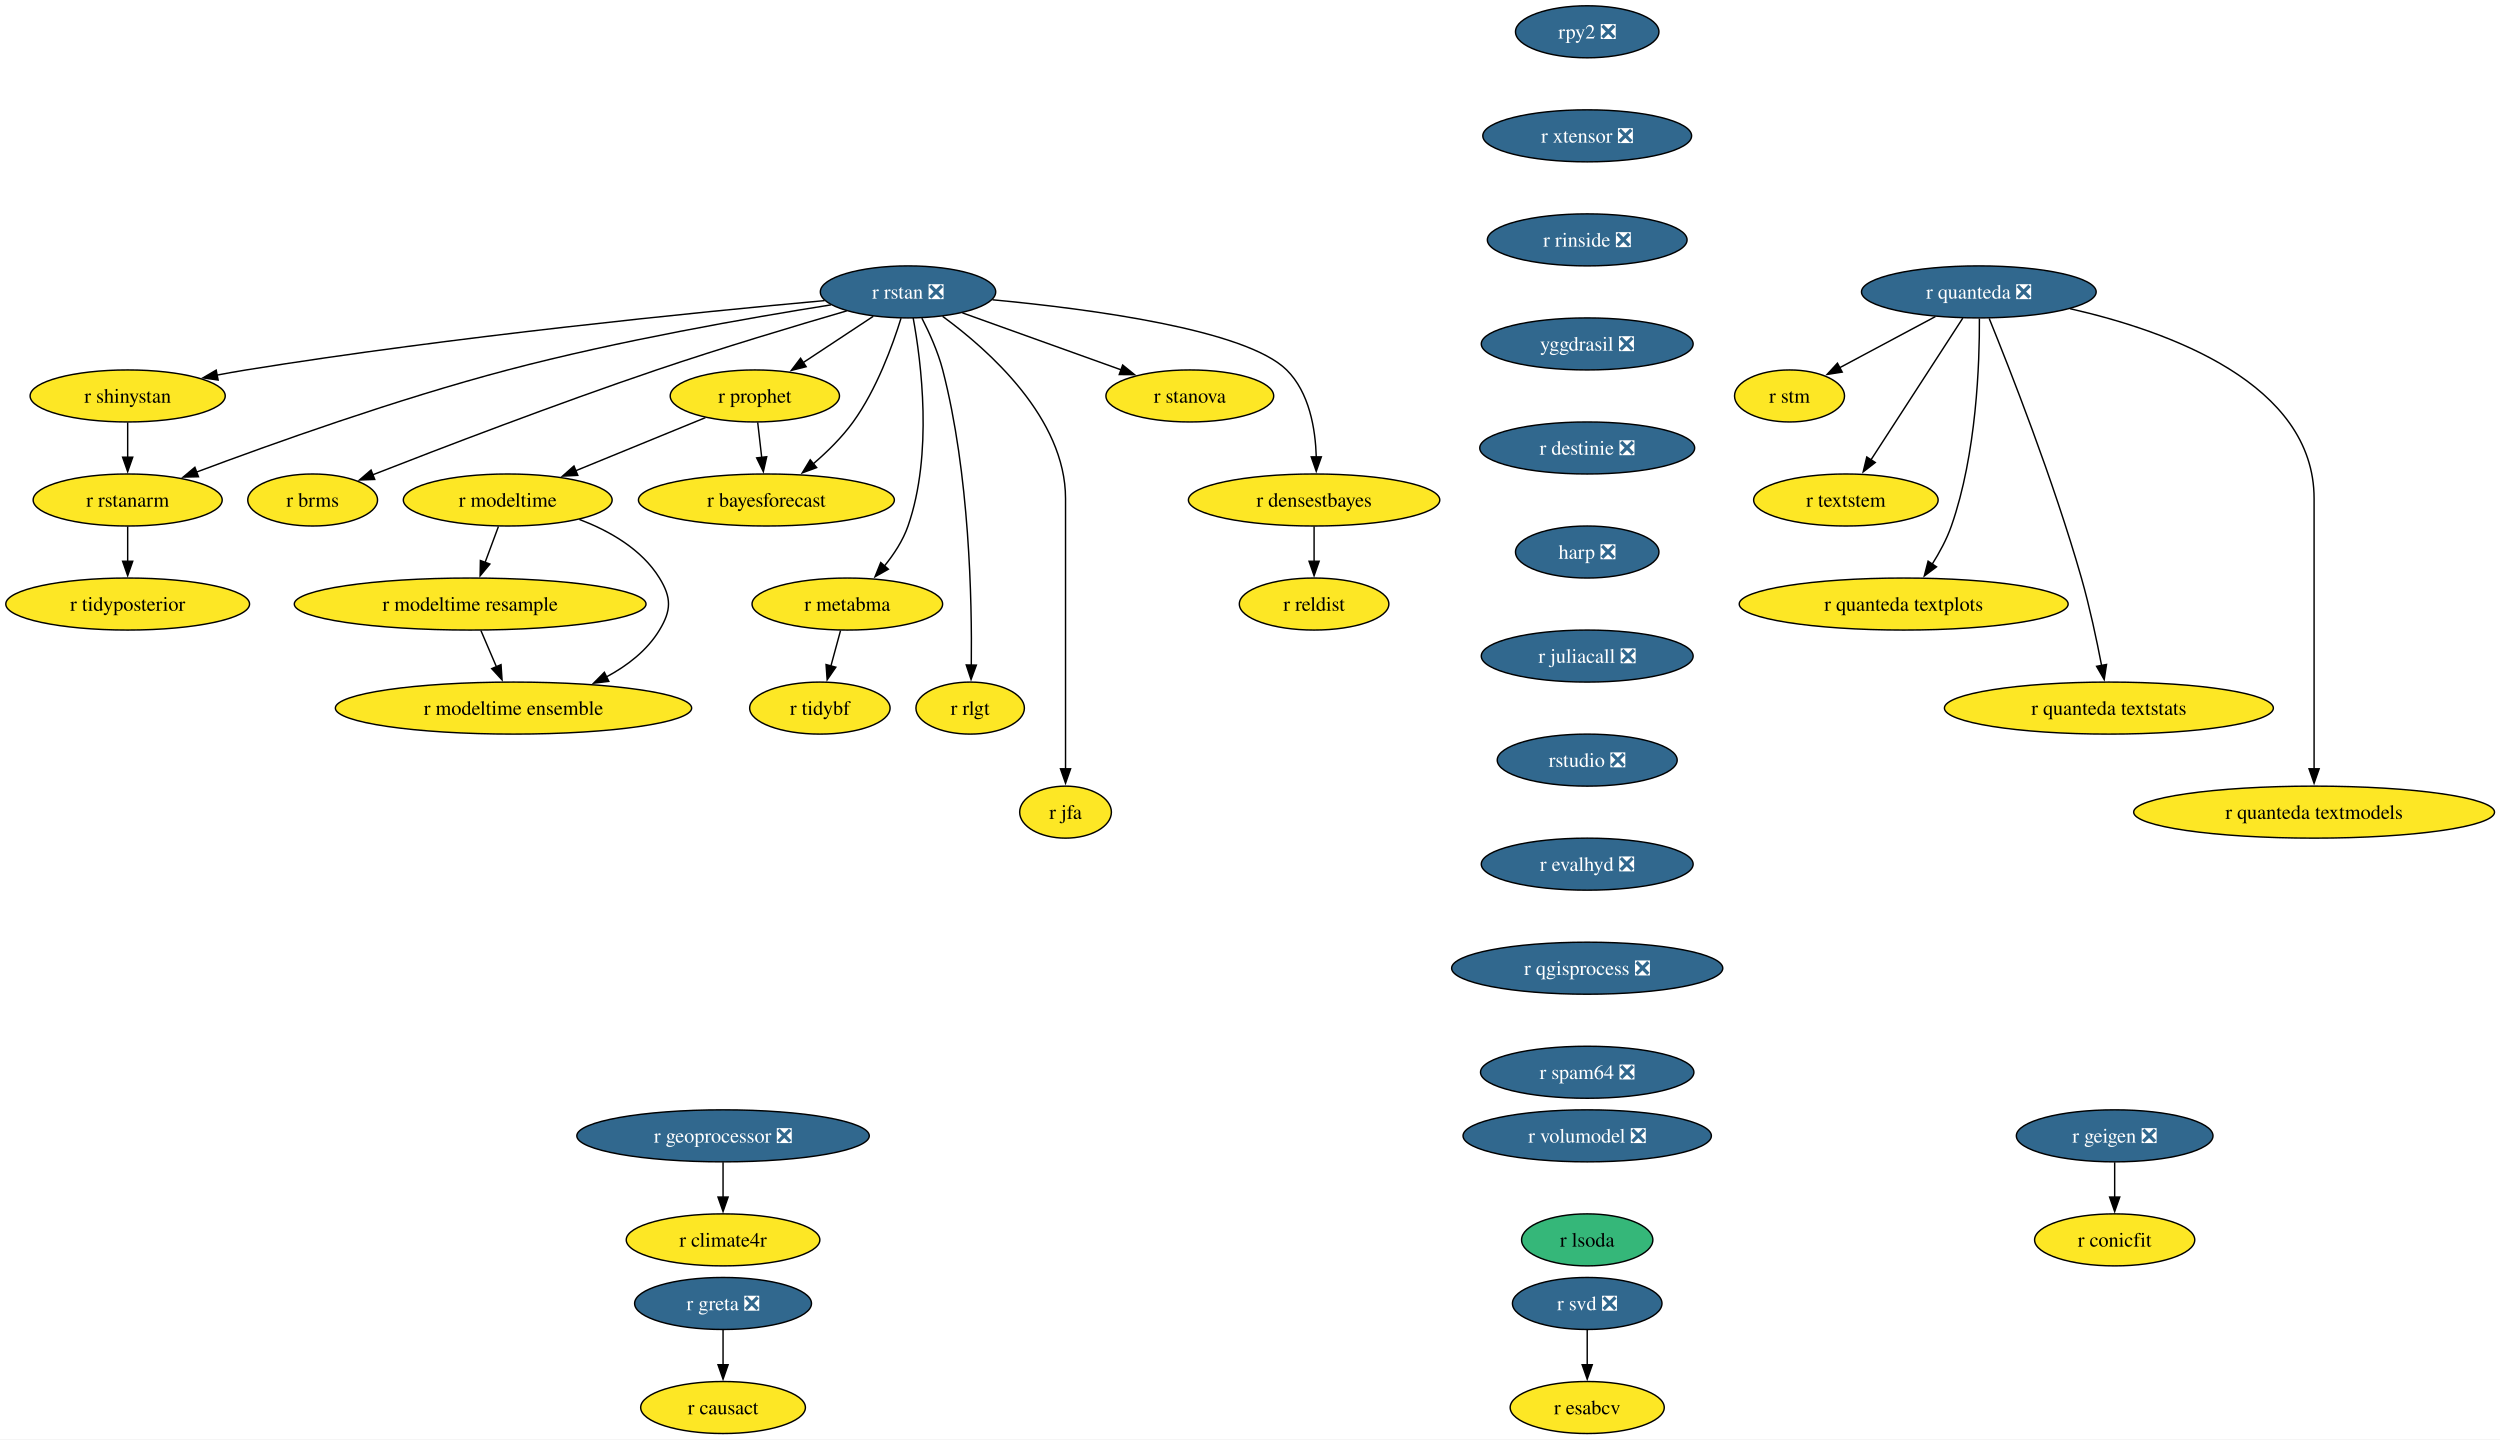
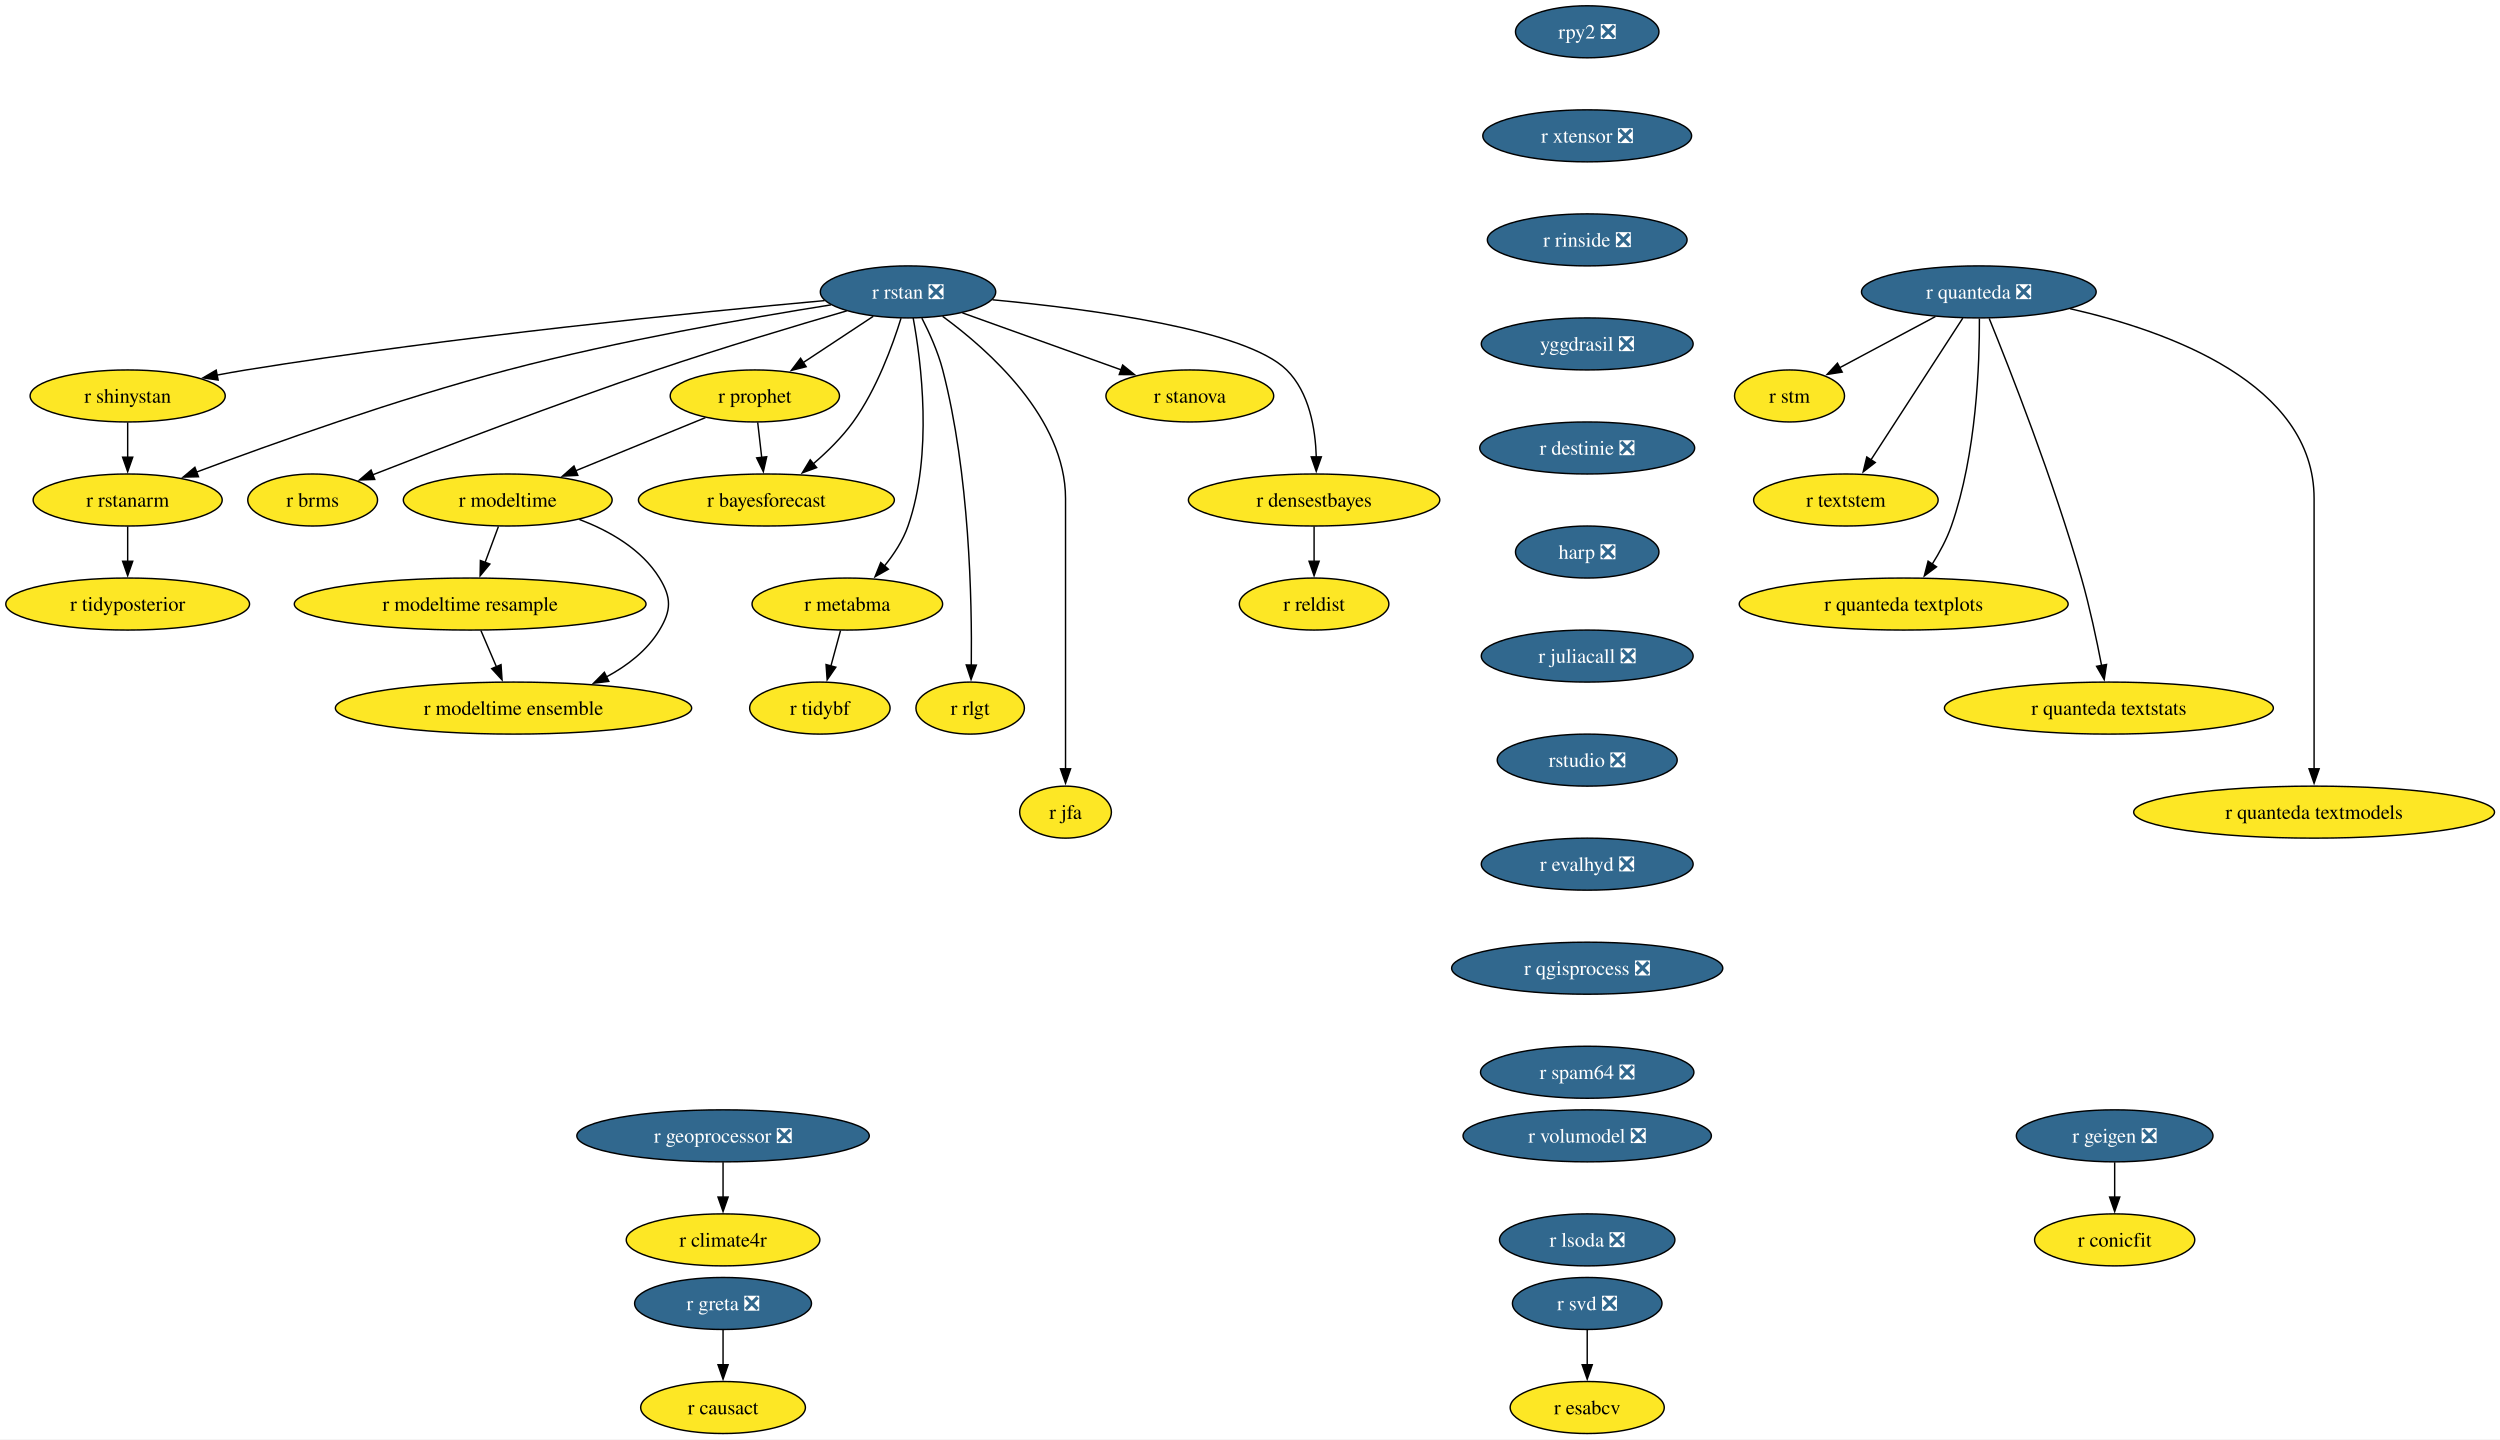
<svg xmlns="http://www.w3.org/2000/svg" xmlns:xlink="http://www.w3.org/1999/xlink" width="1730pt" height="996pt" viewBox="0.00 0.00 1730.00 996.00">
  <g id="graph0" class="graph" transform="scale(1 1) rotate(0) translate(4 992)">
    <polygon fill="white" stroke="none" points="-4,4 -4,-992 1726.22,-992 1726.22,4 -4,4" />
    <g id="node1" class="node">
      <g id="a_node1">
        <a xlink:href="https://github.com/conda-forge/r-rstan-feedstock/pull/40" xlink:title="r rstan ❎">
          <ellipse fill="#31688e" stroke="black" cx="624.35" cy="-790" rx="60.68" ry="18" />
          <text xml:space="preserve" text-anchor="middle" x="624.35" y="-785.33" font-family="Times,serif" font-size="14.00" fill="white">r rstan ❎</text>
        </a>
      </g>
    </g>
    <g id="node2" class="node">
      <g id="a_node2">
        <a xlink:href="https://github.com/conda-forge/r-shinystan-feedstock" xlink:title="r shinystan">
          <ellipse fill="#fde725" stroke="black" cx="84.35" cy="-718" rx="67.52" ry="18" />
          <text xml:space="preserve" text-anchor="middle" x="84.35" y="-713.33" font-family="Times,serif" font-size="14.00">r shinystan</text>
        </a>
      </g>
    </g>
    <g id="edge1" class="edge">
      <path fill="none" stroke="black" d="M566.65,-783.99C479.58,-776.05 309.58,-759.09 166.35,-736 159.67,-734.92 152.7,-733.67 145.77,-732.35" />
      <polygon fill="black" stroke="black" points="146.94,-729.01 136.45,-730.52 145.59,-735.88 146.94,-729.01" />
    </g>
    <g id="node3" class="node">
      <g id="a_node3">
        <a xlink:href="https://github.com/conda-forge/r-rstanarm-feedstock" xlink:title="r rstanarm">
          <ellipse fill="#fde725" stroke="black" cx="84.35" cy="-646" rx="65.41" ry="18" />
          <text xml:space="preserve" text-anchor="middle" x="84.35" y="-641.33" font-family="Times,serif" font-size="14.00">r rstanarm</text>
        </a>
      </g>
    </g>
    <g id="edge2" class="edge">
      <path fill="none" stroke="black" d="M571.02,-781.03C514.88,-772.12 424.17,-756.24 347.35,-736 270.76,-715.82 184.14,-684.88 131.92,-665.3" />
      <polygon fill="black" stroke="black" points="133.33,-662.09 122.73,-661.84 130.86,-668.64 133.33,-662.09" />
    </g>
    <g id="node4" class="node">
      <g id="a_node4">
        <a xlink:href="https://github.com/conda-forge/r-brms-feedstock" xlink:title="r brms">
          <ellipse fill="#fde725" stroke="black" cx="212.35" cy="-646" rx="44.9" ry="18" />
          <text xml:space="preserve" text-anchor="middle" x="212.35" y="-641.33" font-family="Times,serif" font-size="14.00">r brms</text>
        </a>
      </g>
    </g>
    <g id="edge3" class="edge">
      <path fill="none" stroke="black" d="M581.93,-776.88C546.55,-766.58 494.92,-751.1 450.35,-736 380.78,-712.42 301.01,-681.86 253.75,-663.37" />
      <polygon fill="black" stroke="black" points="255.32,-660.23 244.73,-659.84 252.76,-666.75 255.32,-660.23" />
    </g>
    <g id="node5" class="node">
      <g id="a_node5">
        <a xlink:href="https://github.com/conda-forge/r-prophet-feedstock" xlink:title="r prophet">
          <ellipse fill="#fde725" stroke="black" cx="518.35" cy="-718" rx="58.57" ry="18" />
          <text xml:space="preserve" text-anchor="middle" x="518.35" y="-713.33" font-family="Times,serif" font-size="14.00">r prophet</text>
        </a>
      </g>
    </g>
    <g id="edge4" class="edge">
      <path fill="none" stroke="black" d="M600.3,-773.12C585.93,-763.63 567.47,-751.44 551.71,-741.03" />
      <polygon fill="black" stroke="black" points="553.85,-738.25 543.57,-735.66 549.99,-744.09 553.85,-738.25" />
    </g>
    <g id="node6" class="node">
      <g id="a_node6">
        <a xlink:href="https://github.com/conda-forge/r-metabma-feedstock" xlink:title="r metabma">
          <ellipse fill="#fde725" stroke="black" cx="582.35" cy="-574" rx="65.94" ry="18" />
          <text xml:space="preserve" text-anchor="middle" x="582.35" y="-569.33" font-family="Times,serif" font-size="14.00">r metabma</text>
        </a>
      </g>
    </g>
    <g id="edge5" class="edge">
      <path fill="none" stroke="black" d="M627.92,-771.94C633.45,-741.87 641.72,-677.89 624.35,-628 620.87,-618.01 614.64,-608.49 608.03,-600.34" />
      <polygon fill="black" stroke="black" points="610.74,-598.13 601.52,-592.91 605.48,-602.74 610.74,-598.13" />
    </g>
    <g id="node7" class="node">
      <g id="a_node7">
        <a xlink:href="https://github.com/conda-forge/r-rlgt-feedstock" xlink:title="r rlgt">
          <ellipse fill="#fde725" stroke="black" cx="667.35" cy="-502" rx="37.53" ry="18" />
          <text xml:space="preserve" text-anchor="middle" x="667.35" y="-497.32" font-family="Times,serif" font-size="14.00">r rlgt</text>
        </a>
      </g>
    </g>
    <g id="edge6" class="edge">
      <path fill="none" stroke="black" d="M633.92,-771.89C639.11,-761.77 645.11,-748.52 648.35,-736 666.95,-664.17 668.67,-576.11 668.14,-531.63" />
      <polygon fill="black" stroke="black" points="671.64,-531.74 667.97,-521.8 664.64,-531.86 671.64,-531.74" />
    </g>
    <g id="node8" class="node">
      <g id="a_node8">
        <a xlink:href="https://github.com/conda-forge/r-bayesforecast-feedstock" xlink:title="r bayesforecast">
          <ellipse fill="#fde725" stroke="black" cx="526.35" cy="-646" rx="88.56" ry="18" />
          <text xml:space="preserve" text-anchor="middle" x="526.35" y="-641.33" font-family="Times,serif" font-size="14.00">r bayesforecast</text>
        </a>
      </g>
    </g>
    <g id="edge7" class="edge">
      <path fill="none" stroke="black" d="M619.51,-771.78C613.68,-752.95 602.58,-722.47 586.35,-700 578.69,-689.39 568.55,-679.41 558.78,-671.04" />
      <polygon fill="black" stroke="black" points="561.12,-668.43 551.18,-664.79 556.68,-673.84 561.12,-668.43" />
    </g>
    <g id="node9" class="node">
      <g id="a_node9">
        <a xlink:href="https://github.com/conda-forge/r-jfa-feedstock" xlink:title="r jfa">
          <ellipse fill="#fde725" stroke="black" cx="733.35" cy="-430" rx="31.74" ry="18" />
          <text xml:space="preserve" text-anchor="middle" x="733.35" y="-425.32" font-family="Times,serif" font-size="14.00">r jfa</text>
        </a>
      </g>
    </g>
    <g id="edge8" class="edge">
      <path fill="none" stroke="black" d="M648.27,-773.09C680.36,-749.63 733.35,-702.47 733.35,-647 733.35,-647 733.35,-647 733.35,-573 733.35,-533.74 733.35,-488.38 733.35,-459.69" />
      <polygon fill="black" stroke="black" points="736.85,-460 733.35,-450 729.85,-460 736.85,-460" />
    </g>
    <g id="node10" class="node">
      <g id="a_node10">
        <a xlink:href="https://github.com/conda-forge/r-stanova-feedstock" xlink:title="r stanova">
          <ellipse fill="#fde725" stroke="black" cx="819.35" cy="-718" rx="58.05" ry="18" />
          <text xml:space="preserve" text-anchor="middle" x="819.35" y="-713.33" font-family="Times,serif" font-size="14.00">r stanova</text>
        </a>
      </g>
    </g>
    <g id="edge9" class="edge">
      <path fill="none" stroke="black" d="M661.95,-775.5C693.31,-764.25 738.16,-748.15 771.97,-736.01" />
      <polygon fill="black" stroke="black" points="772.88,-739.4 781.11,-732.73 770.51,-732.81 772.88,-739.4" />
    </g>
    <g id="node11" class="node">
      <g id="a_node11">
        <a xlink:href="https://github.com/conda-forge/r-densestbayes-feedstock" xlink:title="r densestbayes">
          <ellipse fill="#fde725" stroke="black" cx="905.35" cy="-646" rx="86.98" ry="18" />
          <text xml:space="preserve" text-anchor="middle" x="905.35" y="-641.33" font-family="Times,serif" font-size="14.00">r densestbayes</text>
        </a>
      </g>
    </g>
    <g id="edge10" class="edge">
      <path fill="none" stroke="black" d="M682.79,-784.55C751.04,-778.14 858.19,-763.87 886.35,-736 902.07,-720.45 906.28,-695.3 906.87,-675.7" />
      <polygon fill="black" stroke="black" points="910.37,-675.85 906.84,-665.86 903.37,-675.87 910.37,-675.85" />
    </g>
    <g id="edge11" class="edge">
      <path fill="none" stroke="black" d="M84.35,-699.7C84.35,-692.41 84.35,-683.73 84.35,-675.54" />
      <polygon fill="black" stroke="black" points="87.85,-675.62 84.35,-665.62 80.85,-675.62 87.85,-675.62" />
    </g>
    <g id="node12" class="node">
      <g id="a_node12">
        <a xlink:href="https://github.com/conda-forge/r-tidyposterior-feedstock" xlink:title="r tidyposterior">
          <ellipse fill="#fde725" stroke="black" cx="84.35" cy="-574" rx="84.35" ry="18" />
          <text xml:space="preserve" text-anchor="middle" x="84.35" y="-569.33" font-family="Times,serif" font-size="14.00">r tidyposterior</text>
        </a>
      </g>
    </g>
    <g id="edge12" class="edge">
      <path fill="none" stroke="black" d="M84.35,-627.7C84.35,-620.41 84.35,-611.73 84.35,-603.54" />
      <polygon fill="black" stroke="black" points="87.85,-603.62 84.35,-593.62 80.85,-603.62 87.85,-603.62" />
    </g>
    <g id="edge13" class="edge">
      <path fill="none" stroke="black" d="M520.33,-699.7C521.16,-692.41 522.16,-683.73 523.09,-675.54" />
      <polygon fill="black" stroke="black" points="526.57,-675.94 524.23,-665.61 519.61,-675.15 526.57,-675.94" />
    </g>
    <g id="node13" class="node">
      <g id="a_node13">
        <a xlink:href="https://github.com/conda-forge/r-modeltime-feedstock" xlink:title="r modeltime">
          <ellipse fill="#fde725" stroke="black" cx="347.35" cy="-646" rx="72.25" ry="18" />
          <text xml:space="preserve" text-anchor="middle" x="347.35" y="-641.33" font-family="Times,serif" font-size="14.00">r modeltime</text>
        </a>
      </g>
    </g>
    <g id="edge14" class="edge">
      <path fill="none" stroke="black" d="M484.16,-703C458.41,-692.46 422.79,-677.88 394.36,-666.24" />
      <polygon fill="black" stroke="black" points="395.83,-663.06 385.25,-662.51 393.18,-669.54 395.83,-663.06" />
    </g>
    <g id="node14" class="node">
      <g id="a_node14">
        <a xlink:href="https://github.com/conda-forge/r-tidybf-feedstock" xlink:title="r tidybf">
          <ellipse fill="#fde725" stroke="black" cx="563.35" cy="-502" rx="48.58" ry="18" />
          <text xml:space="preserve" text-anchor="middle" x="563.35" y="-497.32" font-family="Times,serif" font-size="14.00">r tidybf</text>
        </a>
      </g>
    </g>
    <g id="edge15" class="edge">
      <path fill="none" stroke="black" d="M577.66,-555.7C575.63,-548.24 573.21,-539.32 570.94,-530.97" />
      <polygon fill="black" stroke="black" points="574.39,-530.3 568.39,-521.57 567.63,-532.13 574.39,-530.3" />
    </g>
    <g id="node15" class="node">
      <g id="a_node15">
        <a xlink:href="https://github.com/conda-forge/r-reldist-feedstock" xlink:title="r reldist">
          <ellipse fill="#fde725" stroke="black" cx="905.35" cy="-574" rx="51.74" ry="18" />
          <text xml:space="preserve" text-anchor="middle" x="905.35" y="-569.33" font-family="Times,serif" font-size="14.00">r reldist</text>
        </a>
      </g>
    </g>
    <g id="edge16" class="edge">
      <path fill="none" stroke="black" d="M905.35,-627.7C905.35,-620.41 905.35,-611.73 905.35,-603.54" />
      <polygon fill="black" stroke="black" points="908.85,-603.62 905.35,-593.62 901.85,-603.62 908.85,-603.62" />
    </g>
    <g id="node30" class="node">
      <g id="a_node30">
        <a xlink:href="https://github.com/conda-forge/r-modeltime.resample-feedstock" xlink:title="r modeltime resample">
          <ellipse fill="#fde725" stroke="black" cx="321.35" cy="-574" rx="121.71" ry="18" />
          <text xml:space="preserve" text-anchor="middle" x="321.35" y="-569.33" font-family="Times,serif" font-size="14.00">r modeltime resample</text>
        </a>
      </g>
    </g>
    <g id="edge27" class="edge">
      <path fill="none" stroke="black" d="M340.93,-627.7C338.12,-620.15 334.77,-611.12 331.63,-602.68" />
      <polygon fill="black" stroke="black" points="335,-601.68 328.23,-593.52 328.43,-604.12 335,-601.68" />
    </g>
    <g id="node31" class="node">
      <g id="a_node31">
        <a xlink:href="https://github.com/conda-forge/r-modeltime.ensemble-feedstock" xlink:title="r modeltime ensemble">
          <ellipse fill="#fde725" stroke="black" cx="351.35" cy="-502" rx="123.29" ry="18" />
          <text xml:space="preserve" text-anchor="middle" x="351.35" y="-497.32" font-family="Times,serif" font-size="14.00">r modeltime ensemble</text>
        </a>
      </g>
    </g>
    <g id="edge28" class="edge">
      <path fill="none" stroke="black" d="M396.9,-632.57C417.8,-624.61 440.1,-611.91 452.35,-592 460.74,-578.37 460.63,-569.69 452.35,-556 443.82,-541.89 430.15,-531.35 415.59,-523.55" />
      <polygon fill="black" stroke="black" points="417.3,-520.49 406.78,-519.24 414.23,-526.78 417.3,-520.49" />
    </g>
    <g id="node16" class="node">
      <g id="a_node16">
        <a xlink:href="https://github.com/conda-forge/r-svd-feedstock/pull/24" xlink:title="r svd ❎">
          <ellipse fill="#31688e" stroke="black" cx="1094.35" cy="-90" rx="51.74" ry="18" />
          <text xml:space="preserve" text-anchor="middle" x="1094.35" y="-85.33" font-family="Times,serif" font-size="14.00" fill="white">r svd ❎</text>
        </a>
      </g>
    </g>
    <g id="node17" class="node">
      <g id="a_node17">
        <a xlink:href="https://github.com/conda-forge/r-esabcv-feedstock" xlink:title="r esabcv">
          <ellipse fill="#fde725" stroke="black" cx="1094.35" cy="-18" rx="53.31" ry="18" />
          <text xml:space="preserve" text-anchor="middle" x="1094.35" y="-13.32" font-family="Times,serif" font-size="14.00">r esabcv</text>
        </a>
      </g>
    </g>
    <g id="edge17" class="edge">
      <path fill="none" stroke="black" d="M1094.35,-71.7C1094.35,-64.41 1094.35,-55.73 1094.35,-47.54" />
      <polygon fill="black" stroke="black" points="1097.85,-47.62 1094.35,-37.62 1090.85,-47.62 1097.85,-47.62" />
    </g>
    <g id="node18" class="node">
      <g id="a_node18">
        <a xlink:href="https://github.com/conda-forge/rpy2-feedstock/pull/140" xlink:title="rpy2 ❎">
          <ellipse fill="#31688e" stroke="black" cx="1094.35" cy="-970" rx="49.63" ry="18" />
          <text xml:space="preserve" text-anchor="middle" x="1094.35" y="-965.33" font-family="Times,serif" font-size="14.00" fill="white">rpy2 ❎</text>
        </a>
      </g>
    </g>
    <g id="node19" class="node">
      <g id="a_node19">
        <a xlink:href="https://github.com/conda-forge/r-xtensor-feedstock/pull/26" xlink:title="r xtensor ❎">
          <ellipse fill="#31688e" stroke="black" cx="1094.35" cy="-898" rx="72.25" ry="18" />
          <text xml:space="preserve" text-anchor="middle" x="1094.35" y="-893.33" font-family="Times,serif" font-size="14.00" fill="white">r xtensor ❎</text>
        </a>
      </g>
    </g>
    <g id="node28" class="node">
      <g id="a_node28">
        <a xlink:href="https://github.com/conda-forge/r-rinside-feedstock/pull/14" xlink:title="r rinside ❎">
          <ellipse fill="#31688e" stroke="black" cx="1094.35" cy="-826" rx="69.1" ry="18" />
          <text xml:space="preserve" text-anchor="middle" x="1094.35" y="-821.33" font-family="Times,serif" font-size="14.00" fill="white">r rinside ❎</text>
        </a>
      </g>
    </g>
    <g id="node20" class="node">
      <g id="a_node20">
        <a xlink:href="https://github.com/conda-forge/r-geigen-feedstock/pull/14" xlink:title="r geigen ❎">
          <ellipse fill="#31688e" stroke="black" cx="1459.35" cy="-206" rx="68.04" ry="18" />
          <text xml:space="preserve" text-anchor="middle" x="1459.35" y="-201.33" font-family="Times,serif" font-size="14.00" fill="white">r geigen ❎</text>
        </a>
      </g>
    </g>
    <g id="node21" class="node">
      <g id="a_node21">
        <a xlink:href="https://github.com/conda-forge/r-conicfit-feedstock" xlink:title="r conicfit">
          <ellipse fill="#fde725" stroke="black" cx="1459.35" cy="-134" rx="55.42" ry="18" />
          <text xml:space="preserve" text-anchor="middle" x="1459.35" y="-129.32" font-family="Times,serif" font-size="14.00">r conicfit</text>
        </a>
      </g>
    </g>
    <g id="edge19" class="edge">
      <path fill="none" stroke="black" d="M1459.35,-187.7C1459.35,-180.41 1459.35,-171.73 1459.35,-163.54" />
      <polygon fill="black" stroke="black" points="1462.85,-163.62 1459.35,-153.62 1455.85,-163.62 1462.85,-163.62" />
    </g>
    <g id="node22" class="node">
      <g id="a_node22">
        <a xlink:href="https://github.com/conda-forge/r-quanteda-feedstock/pull/44" xlink:title="r quanteda ❎">
          <ellipse fill="#31688e" stroke="black" cx="1365.35" cy="-790" rx="81.2" ry="18" />
          <text xml:space="preserve" text-anchor="middle" x="1365.35" y="-785.33" font-family="Times,serif" font-size="14.00" fill="white">r quanteda ❎</text>
        </a>
      </g>
    </g>
    <g id="node23" class="node">
      <g id="a_node23">
        <a xlink:href="https://github.com/conda-forge/r-stm-feedstock" xlink:title="r stm">
          <ellipse fill="#fde725" stroke="black" cx="1234.35" cy="-718" rx="38.06" ry="18" />
          <text xml:space="preserve" text-anchor="middle" x="1234.35" y="-713.33" font-family="Times,serif" font-size="14.00">r stm</text>
        </a>
      </g>
    </g>
    <g id="edge20" class="edge">
      <path fill="none" stroke="black" d="M1335.3,-772.94C1315.52,-762.37 1289.58,-748.51 1268.95,-737.49" />
      <polygon fill="black" stroke="black" points="1270.81,-734.51 1260.34,-732.88 1267.51,-740.68 1270.81,-734.51" />
    </g>
    <g id="node24" class="node">
      <g id="a_node24">
        <a xlink:href="https://github.com/conda-forge/r-textstem-feedstock" xlink:title="r textstem">
          <ellipse fill="#fde725" stroke="black" cx="1273.35" cy="-646" rx="63.84" ry="18" />
          <text xml:space="preserve" text-anchor="middle" x="1273.35" y="-641.33" font-family="Times,serif" font-size="14.00">r textstem</text>
        </a>
      </g>
    </g>
    <g id="edge21" class="edge">
      <path fill="none" stroke="black" d="M1354.26,-771.87C1338.44,-747.46 1309.26,-702.43 1290.61,-673.64" />
      <polygon fill="black" stroke="black" points="1293.69,-671.95 1285.31,-665.46 1287.81,-675.76 1293.69,-671.95" />
    </g>
    <g id="node25" class="node">
      <g id="a_node25">
        <a xlink:href="https://github.com/conda-forge/r-quanteda.textplots-feedstock" xlink:title="r quanteda textplots">
          <ellipse fill="#fde725" stroke="black" cx="1313.35" cy="-574" rx="113.82" ry="18" />
          <text xml:space="preserve" text-anchor="middle" x="1313.35" y="-569.33" font-family="Times,serif" font-size="14.00">r quanteda textplots</text>
        </a>
      </g>
    </g>
    <g id="edge22" class="edge">
      <path fill="none" stroke="black" d="M1365.75,-771.53C1365.9,-741.36 1363.86,-677.93 1346.35,-628 1343.14,-618.84 1338.14,-609.6 1332.99,-601.46" />
      <polygon fill="black" stroke="black" points="1336.06,-599.76 1327.59,-593.41 1330.25,-603.66 1336.06,-599.76" />
    </g>
    <g id="node26" class="node">
      <g id="a_node26">
        <a xlink:href="https://github.com/conda-forge/r-quanteda.textstats-feedstock" xlink:title="r quanteda textstats">
          <ellipse fill="#fde725" stroke="black" cx="1455.35" cy="-502" rx="113.82" ry="18" />
          <text xml:space="preserve" text-anchor="middle" x="1455.35" y="-497.32" font-family="Times,serif" font-size="14.00">r quanteda textstats</text>
        </a>
      </g>
    </g>
    <g id="edge23" class="edge">
      <path fill="none" stroke="black" d="M1372.53,-771.6C1386.36,-737.58 1417.04,-659.64 1436.35,-592 1442.06,-572 1446.92,-549.04 1450.3,-531.45" />
      <polygon fill="black" stroke="black" points="1453.72,-532.19 1452.11,-521.72 1446.84,-530.91 1453.72,-532.19" />
    </g>
    <g id="node27" class="node">
      <g id="a_node27">
        <a xlink:href="https://github.com/conda-forge/r-quanteda.textmodels-feedstock" xlink:title="r quanteda textmodels">
          <ellipse fill="#fde725" stroke="black" cx="1597.35" cy="-430" rx="124.86" ry="18" />
          <text xml:space="preserve" text-anchor="middle" x="1597.35" y="-425.32" font-family="Times,serif" font-size="14.00">r quanteda textmodels</text>
        </a>
      </g>
    </g>
    <g id="edge24" class="edge">
      <path fill="none" stroke="black" d="M1428.44,-778.39C1497.14,-762.81 1597.35,-726.45 1597.35,-647 1597.35,-647 1597.35,-647 1597.35,-573 1597.35,-533.74 1597.35,-488.38 1597.35,-459.69" />
      <polygon fill="black" stroke="black" points="1600.85,-460 1597.35,-450 1593.85,-460 1600.85,-460" />
    </g>
    <g id="node29" class="node">
      <g id="a_node29">
        <a xlink:href="https://github.com/conda-forge/yggdrasil-feedstock/pull/50" xlink:title="yggdrasil ❎">
          <ellipse fill="#31688e" stroke="black" cx="1094.35" cy="-754" rx="73.3" ry="18" />
          <text xml:space="preserve" text-anchor="middle" x="1094.35" y="-749.33" font-family="Times,serif" font-size="14.00" fill="white">yggdrasil ❎</text>
        </a>
      </g>
    </g>
    <g id="node32" class="node">
      <g id="a_node32">
        <a xlink:href="https://github.com/conda-forge/r-destinie-feedstock/pull/9" xlink:title="r destinie ❎">
          <ellipse fill="#31688e" stroke="black" cx="1094.35" cy="-682" rx="74.36" ry="18" />
          <text xml:space="preserve" text-anchor="middle" x="1094.35" y="-677.33" font-family="Times,serif" font-size="14.00" fill="white">r destinie ❎</text>
        </a>
      </g>
    </g>
    <g id="edge31" class="edge">
      <path fill="none" stroke="black" d="M328.77,-555.7C332,-548.15 335.87,-539.12 339.49,-530.68" />
      <polygon fill="black" stroke="black" points="342.7,-532.07 343.43,-521.5 336.27,-529.31 342.7,-532.07" />
    </g>
    <g id="node33" class="node">
      <g id="a_node33">
        <a xlink:href="https://github.com/conda-forge/harp-feedstock/pull/51" xlink:title="harp ❎">
          <ellipse fill="#31688e" stroke="black" cx="1094.35" cy="-610" rx="49.63" ry="18" />
          <text xml:space="preserve" text-anchor="middle" x="1094.35" y="-605.33" font-family="Times,serif" font-size="14.00" fill="white">harp ❎</text>
        </a>
      </g>
    </g>
    <g id="node34" class="node">
      <g id="a_node34">
        <a xlink:href="https://github.com/conda-forge/r-juliacall-feedstock/pull/7" xlink:title="r juliacall ❎">
          <ellipse fill="#31688e" stroke="black" cx="1094.35" cy="-538" rx="73.3" ry="18" />
          <text xml:space="preserve" text-anchor="middle" x="1094.35" y="-533.33" font-family="Times,serif" font-size="14.00" fill="white">r juliacall ❎</text>
        </a>
      </g>
    </g>
    <g id="node35" class="node">
      <g id="a_node35">
        <a xlink:href="https://github.com/conda-forge/rstudio-feedstock/pull/45" xlink:title="rstudio ❎">
          <ellipse fill="#31688e" stroke="black" cx="1094.35" cy="-466" rx="62.26" ry="18" />
          <text xml:space="preserve" text-anchor="middle" x="1094.35" y="-461.32" font-family="Times,serif" font-size="14.00" fill="white">rstudio ❎</text>
        </a>
      </g>
    </g>
    <g id="node36" class="node">
      <g id="a_node36">
        <a xlink:href="https://github.com/conda-forge/r-evalhyd-feedstock/pull/7" xlink:title="r evalhyd ❎">
          <ellipse fill="#31688e" stroke="black" cx="1094.35" cy="-394" rx="73.3" ry="18" />
          <text xml:space="preserve" text-anchor="middle" x="1094.35" y="-389.32" font-family="Times,serif" font-size="14.00" fill="white">r evalhyd ❎</text>
        </a>
      </g>
    </g>
    <g id="node39" class="node">
      <g id="a_node39">
        <a xlink:href="https://github.com/conda-forge/r-qgisprocess-feedstock/pull/7" xlink:title="r qgisprocess ❎">
          <ellipse fill="#31688e" stroke="black" cx="1094.35" cy="-322" rx="93.82" ry="18" />
          <text xml:space="preserve" text-anchor="middle" x="1094.35" y="-317.32" font-family="Times,serif" font-size="14.00" fill="white">r qgisprocess ❎</text>
        </a>
      </g>
    </g>
    <g id="node37" class="node">
      <g id="a_node37">
        <a xlink:href="https://github.com/conda-forge/r-geoprocessor-feedstock/pull/9" xlink:title="r geoprocessor ❎">
          <ellipse fill="#31688e" stroke="black" cx="496.35" cy="-206" rx="101.19" ry="18" />
          <text xml:space="preserve" text-anchor="middle" x="496.35" y="-201.33" font-family="Times,serif" font-size="14.00" fill="white">r geoprocessor ❎</text>
        </a>
      </g>
    </g>
    <g id="node38" class="node">
      <g id="a_node38">
        <a xlink:href="https://github.com/conda-forge/r-climate4r-feedstock" xlink:title="r climate4r">
          <ellipse fill="#fde725" stroke="black" cx="496.35" cy="-134" rx="66.99" ry="18" />
          <text xml:space="preserve" text-anchor="middle" x="496.35" y="-129.32" font-family="Times,serif" font-size="14.00">r climate4r</text>
        </a>
      </g>
    </g>
    <g id="edge35" class="edge">
      <path fill="none" stroke="black" d="M496.35,-187.7C496.35,-180.41 496.35,-171.73 496.35,-163.54" />
      <polygon fill="black" stroke="black" points="499.85,-163.62 496.35,-153.62 492.85,-163.62 499.85,-163.62" />
    </g>
    <g id="node42" class="node">
      <g id="a_node42">
        <a xlink:href="https://github.com/conda-forge/r-spam64-feedstock/pull/2" xlink:title="r spam64 ❎">
          <ellipse fill="#31688e" stroke="black" cx="1094.35" cy="-250" rx="73.83" ry="18" />
          <text xml:space="preserve" text-anchor="middle" x="1094.35" y="-245.32" font-family="Times,serif" font-size="14.00" fill="white">r spam64 ❎</text>
        </a>
      </g>
    </g>
    <g id="node40" class="node">
      <g id="a_node40">
        <a xlink:href="https://github.com/conda-forge/r-greta-feedstock/pull/6" xlink:title="r greta ❎">
          <ellipse fill="#31688e" stroke="black" cx="496.35" cy="-90" rx="61.2" ry="18" />
          <text xml:space="preserve" text-anchor="middle" x="496.35" y="-85.33" font-family="Times,serif" font-size="14.00" fill="white">r greta ❎</text>
        </a>
      </g>
    </g>
    <g id="node41" class="node">
      <g id="a_node41">
        <a xlink:href="https://github.com/conda-forge/r-causact-feedstock" xlink:title="r causact">
          <ellipse fill="#fde725" stroke="black" cx="496.35" cy="-18" rx="57" ry="18" />
          <text xml:space="preserve" text-anchor="middle" x="496.35" y="-13.32" font-family="Times,serif" font-size="14.00">r causact</text>
        </a>
      </g>
    </g>
    <g id="edge37" class="edge">
      <path fill="none" stroke="black" d="M496.35,-71.7C496.35,-64.41 496.35,-55.73 496.35,-47.54" />
      <polygon fill="black" stroke="black" points="499.85,-47.62 496.35,-37.62 492.85,-47.62 499.85,-47.62" />
    </g>
    <g id="node43" class="node">
      <g id="a_node43">
        <a xlink:href="https://github.com/conda-forge/r-volumodel-feedstock/pull/4" xlink:title="r volumodel ❎">
          <ellipse fill="#31688e" stroke="black" cx="1094.35" cy="-206" rx="85.93" ry="18" />
          <text xml:space="preserve" text-anchor="middle" x="1094.35" y="-201.33" font-family="Times,serif" font-size="14.00" fill="white">r volumodel ❎</text>
        </a>
      </g>
    </g>
    <g id="node44" class="node">
      <g id="a_node44">
-         <a xlink:href="https://github.com/conda-forge/r-lsoda-feedstock" xlink:title="r lsoda">
-           <ellipse fill="#35b779" stroke="black" cx="1094.35" cy="-134" rx="45.42" ry="18" />
-           <text xml:space="preserve" text-anchor="middle" x="1094.35" y="-129.32" font-family="Times,serif" font-size="14.00">r lsoda</text>
+         <a xlink:href="https://github.com/conda-forge/r-lsoda-feedstock/pull/1" xlink:title="r lsoda ❎">
+           <ellipse fill="#31688e" stroke="black" cx="1094.35" cy="-134" rx="60.68" ry="18" />
+           <text xml:space="preserve" text-anchor="middle" x="1094.35" y="-129.32" font-family="Times,serif" font-size="14.00" fill="white">r lsoda ❎</text>
        </a>
      </g>
    </g>
  </g>
</svg>
